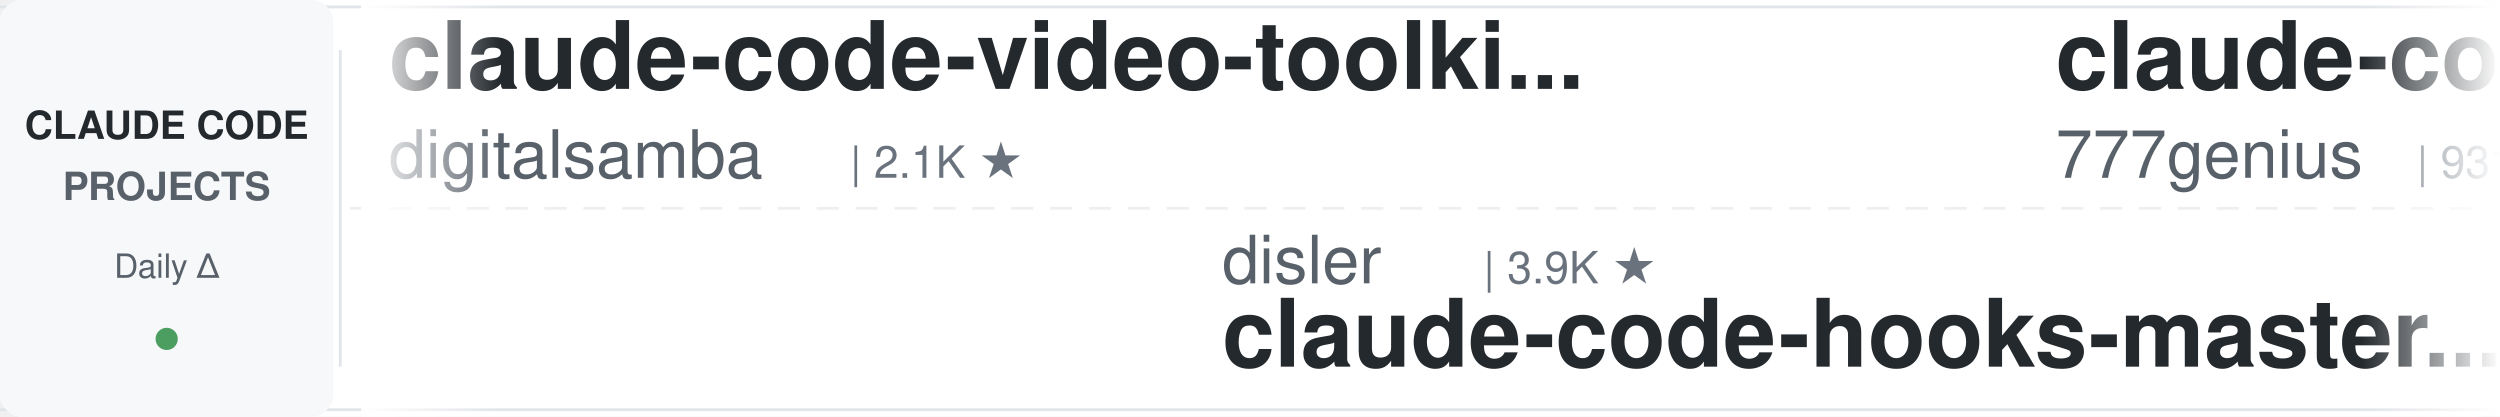
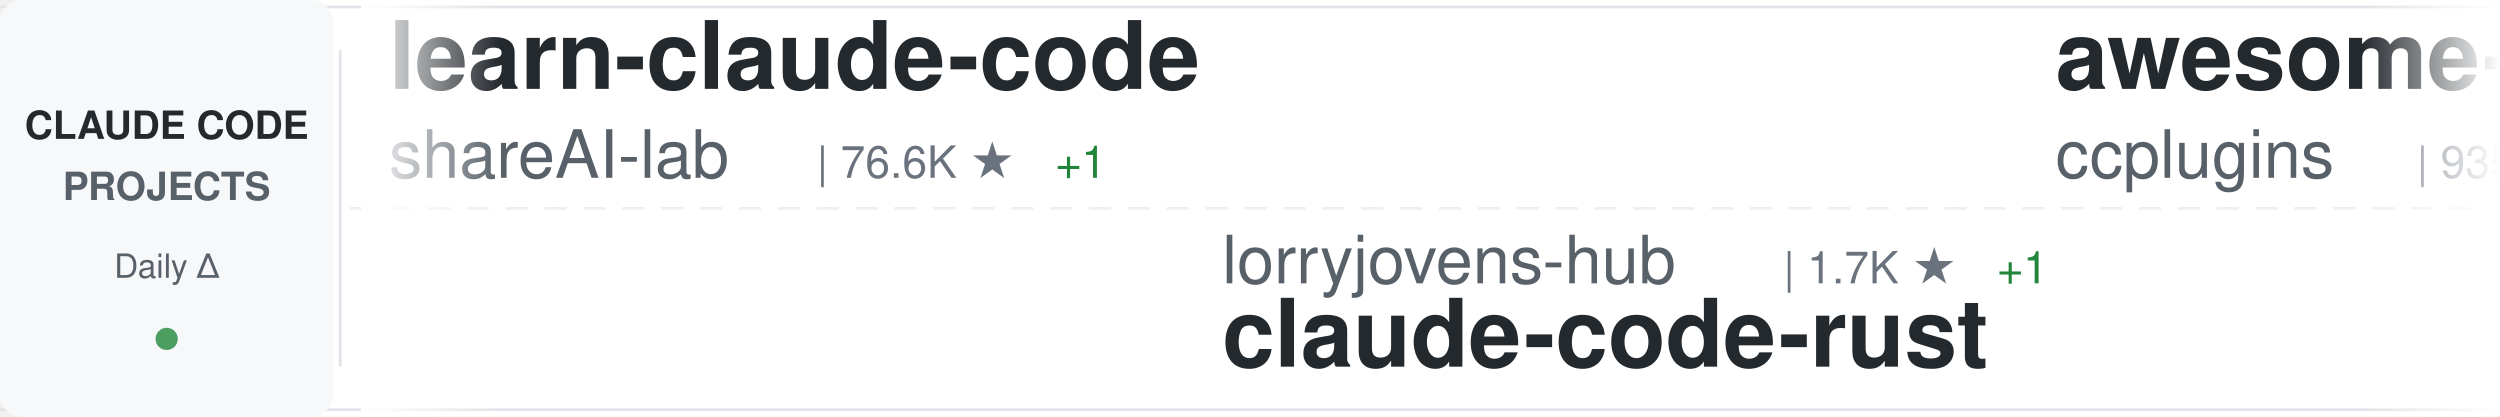
<svg xmlns="http://www.w3.org/2000/svg" width="900" height="150">
  <defs>
    <linearGradient id="awesomeLeftFade" x1="0%" y1="0%" x2="100%" y2="0%">
      <stop offset="0%" style="stop-color:#ffffff;stop-opacity:1" />
      <stop offset="100%" style="stop-color:#ffffff;stop-opacity:0" />
    </linearGradient>
    <linearGradient id="awesomeRightFade" x1="0%" y1="0%" x2="100%" y2="0%">
      <stop offset="0%" style="stop-color:#ffffff;stop-opacity:0" />
      <stop offset="100%" style="stop-color:#ffffff;stop-opacity:1" />
    </linearGradient>
  </defs>
  <rect width="900" height="150" fill="#ffffff" rx="8" />
  <rect x="0" y="2" width="900" height="1" fill="#e1e4e8" />
  <rect x="0" y="147" width="900" height="1" fill="#e1e4e8" />
  <line x1="0" y1="75" x2="900" y2="75" stroke="#e1e4e8" stroke-width="1" stroke-dasharray="8 6" opacity="0.6" />
  <rect x="0" y="0" width="120" height="150" fill="#f6f8fa" rx="8" />
  <text x="60" y="50" font-family="-apple-system, BlinkMacSystemFont, 'Segoe UI', Helvetica, Arial, sans-serif" font-size="14" font-weight="600" fill="#24292e" text-anchor="middle">CLAUDE CODE</text>
  <text x="60" y="72" font-family="-apple-system, BlinkMacSystemFont, 'Segoe UI', Helvetica, Arial, sans-serif" font-size="14" font-weight="600" fill="#586069" text-anchor="middle">PROJECTS</text>
  <text x="60" y="100" font-family="-apple-system, BlinkMacSystemFont, 'Segoe UI', Helvetica, Arial, sans-serif" font-size="12" font-weight="500" fill="#586069" text-anchor="middle">Daily Δ</text>
  <circle cx="60" cy="122" r="4" fill="#22863a" opacity="0.8" />
  <rect x="122" y="18" width="1" height="114" fill="#e1e4e8" />
  <clipPath id="awesomeTickerClip">
    <rect x="130" y="0" width="770" height="150" />
  </clipPath>
  <g clip-path="url(#awesomeTickerClip)">
    <g id="awesomeTickerItems">
      <animateTransform attributeName="transform" attributeType="XML" type="translate" from="0 0" to="-3000 0" dur="54s" repeatCount="indefinite" />
      <g transform="translate(0, 0)">
-         <text x="140" y="32" font-family="-apple-system, BlinkMacSystemFont, 'Segoe UI', Helvetica, Arial, sans-serif" font-size="34" font-weight="600" fill="#24292e">claude-code-video-toolki...</text>
-         <text x="140" y="64" font-family="-apple-system, BlinkMacSystemFont, 'Segoe UI', Helvetica, Arial, sans-serif" font-size="24" font-weight="400" fill="#586069">digitalsamba</text>
-         <text x="306" y="64" font-family="-apple-system, BlinkMacSystemFont, 'Segoe UI', Helvetica, Arial, sans-serif" font-size="16" font-weight="500" fill="#6a737d">| 2.1K ★</text>
+         <text x="140" y="32" font-family="-apple-system, BlinkMacSystemFont, 'Segoe UI', Helvetica, Arial, sans-serif" font-size="34" font-weight="600" fill="#24292e">learn-claude-code</text>
+         <text x="140" y="64" font-family="-apple-system, BlinkMacSystemFont, 'Segoe UI', Helvetica, Arial, sans-serif" font-size="24" font-weight="400" fill="#586069">shareAI-lab</text>
+         <text x="294" y="64" font-family="-apple-system, BlinkMacSystemFont, 'Segoe UI', Helvetica, Arial, sans-serif" font-size="16" font-weight="500" fill="#6a737d">| 76.6K ★</text>
+         <text x="380" y="64" font-family="-apple-system, BlinkMacSystemFont, 'Segoe UI', Helvetica, Arial, sans-serif" font-size="16" font-weight="500" fill="#22863a"> +1</text>
      </g>
      <g transform="translate(300, 0)">
+         <text x="140" y="102" font-family="-apple-system, BlinkMacSystemFont, 'Segoe UI', Helvetica, Arial, sans-serif" font-size="24" font-weight="400" fill="#586069">lorryjovens-hub</text>
+         <text x="342" y="102" font-family="-apple-system, BlinkMacSystemFont, 'Segoe UI', Helvetica, Arial, sans-serif" font-size="16" font-weight="500" fill="#6a737d">| 1.7K ★</text>
+         <text x="419" y="102" font-family="-apple-system, BlinkMacSystemFont, 'Segoe UI', Helvetica, Arial, sans-serif" font-size="16" font-weight="500" fill="#22863a"> +1</text>
+         <text x="140" y="132" font-family="-apple-system, BlinkMacSystemFont, 'Segoe UI', Helvetica, Arial, sans-serif" font-size="34" font-weight="600" fill="#24292e">claude-code-rust</text>
+       </g>
+       <g transform="translate(600, 0)">
+         <text x="140" y="32" font-family="-apple-system, BlinkMacSystemFont, 'Segoe UI', Helvetica, Arial, sans-serif" font-size="34" font-weight="600" fill="#24292e">awesome-claude-code-plug...</text>
+         <text x="140" y="64" font-family="-apple-system, BlinkMacSystemFont, 'Segoe UI', Helvetica, Arial, sans-serif" font-size="24" font-weight="400" fill="#586069">ccplugins</text>
+         <text x="270" y="64" font-family="-apple-system, BlinkMacSystemFont, 'Segoe UI', Helvetica, Arial, sans-serif" font-size="16" font-weight="500" fill="#6a737d">| 935 ★</text>
+       </g>
+       <g transform="translate(900, 0)">
+         <text x="140" y="102" font-family="-apple-system, BlinkMacSystemFont, 'Segoe UI', Helvetica, Arial, sans-serif" font-size="24" font-weight="400" fill="#586069">Chachamaru127</text>
+         <text x="318" y="102" font-family="-apple-system, BlinkMacSystemFont, 'Segoe UI', Helvetica, Arial, sans-serif" font-size="16" font-weight="500" fill="#6a737d">| 3.1K ★</text>
+         <text x="140" y="132" font-family="-apple-system, BlinkMacSystemFont, 'Segoe UI', Helvetica, Arial, sans-serif" font-size="34" font-weight="600" fill="#24292e">claude-code-harness</text>
+       </g>
+       <g transform="translate(1200, 0)">
+         <text x="140" y="32" font-family="-apple-system, BlinkMacSystemFont, 'Segoe UI', Helvetica, Arial, sans-serif" font-size="34" font-weight="600" fill="#24292e">Auto-claude-code-researc...</text>
+         <text x="140" y="64" font-family="-apple-system, BlinkMacSystemFont, 'Segoe UI', Helvetica, Arial, sans-serif" font-size="24" font-weight="400" fill="#586069">wanshuiyin</text>
+         <text x="282" y="64" font-family="-apple-system, BlinkMacSystemFont, 'Segoe UI', Helvetica, Arial, sans-serif" font-size="16" font-weight="500" fill="#6a737d">| 16.0K ★</text>
+       </g>
+       <g transform="translate(1500, 0)">
+         <text x="140" y="102" font-family="-apple-system, BlinkMacSystemFont, 'Segoe UI', Helvetica, Arial, sans-serif" font-size="24" font-weight="400" fill="#586069">disler</text>
+         <text x="234" y="102" font-family="-apple-system, BlinkMacSystemFont, 'Segoe UI', Helvetica, Arial, sans-serif" font-size="16" font-weight="500" fill="#6a737d">| 1.7K ★</text>
+         <text x="140" y="132" font-family="-apple-system, BlinkMacSystemFont, 'Segoe UI', Helvetica, Arial, sans-serif" font-size="34" font-weight="600" fill="#24292e">pi-vs-claude-code</text>
+       </g>
+       <g transform="translate(1800, 0)">
+         <text x="140" y="32" font-family="-apple-system, BlinkMacSystemFont, 'Segoe UI', Helvetica, Arial, sans-serif" font-size="34" font-weight="600" fill="#24292e">claude-code-router</text>
+         <text x="140" y="64" font-family="-apple-system, BlinkMacSystemFont, 'Segoe UI', Helvetica, Arial, sans-serif" font-size="24" font-weight="400" fill="#586069">musistudio</text>
+         <text x="282" y="64" font-family="-apple-system, BlinkMacSystemFont, 'Segoe UI', Helvetica, Arial, sans-serif" font-size="16" font-weight="500" fill="#6a737d">| 37.2K ★</text>
+         <text x="368" y="64" font-family="-apple-system, BlinkMacSystemFont, 'Segoe UI', Helvetica, Arial, sans-serif" font-size="16" font-weight="500" fill="#22863a"> +3</text>
+       </g>
+       <g transform="translate(2100, 0)">
        <text x="140" y="102" font-family="-apple-system, BlinkMacSystemFont, 'Segoe UI', Helvetica, Arial, sans-serif" font-size="24" font-weight="400" fill="#586069">disler</text>
        <text x="234" y="102" font-family="-apple-system, BlinkMacSystemFont, 'Segoe UI', Helvetica, Arial, sans-serif" font-size="16" font-weight="500" fill="#6a737d">| 3.9K ★</text>
        <text x="140" y="132" font-family="-apple-system, BlinkMacSystemFont, 'Segoe UI', Helvetica, Arial, sans-serif" font-size="34" font-weight="600" fill="#24292e">claude-code-hooks-master...</text>
      </g>
-       <g transform="translate(600, 0)">
-         <text x="140" y="32" font-family="-apple-system, BlinkMacSystemFont, 'Segoe UI', Helvetica, Arial, sans-serif" font-size="34" font-weight="600" fill="#24292e">claude-code-source-code</text>
-         <text x="140" y="64" font-family="-apple-system, BlinkMacSystemFont, 'Segoe UI', Helvetica, Arial, sans-serif" font-size="24" font-weight="400" fill="#586069">777genius</text>
-         <text x="270" y="64" font-family="-apple-system, BlinkMacSystemFont, 'Segoe UI', Helvetica, Arial, sans-serif" font-size="16" font-weight="500" fill="#6a737d">| 931 ★</text>
-         <text x="338" y="64" font-family="-apple-system, BlinkMacSystemFont, 'Segoe UI', Helvetica, Arial, sans-serif" font-size="16" font-weight="500" fill="#22863a"> +1</text>
-       </g>
-       <g transform="translate(900, 0)">
-         <text x="140" y="102" font-family="-apple-system, BlinkMacSystemFont, 'Segoe UI', Helvetica, Arial, sans-serif" font-size="24" font-weight="400" fill="#586069">darcyegb</text>
-         <text x="258" y="102" font-family="-apple-system, BlinkMacSystemFont, 'Segoe UI', Helvetica, Arial, sans-serif" font-size="16" font-weight="500" fill="#6a737d">| 761 ★</text>
-         <text x="140" y="132" font-family="-apple-system, BlinkMacSystemFont, 'Segoe UI', Helvetica, Arial, sans-serif" font-size="34" font-weight="600" fill="#24292e">ClaudeCodeAgents</text>
-       </g>
-       <g transform="translate(1200, 0)">
-         <text x="140" y="32" font-family="-apple-system, BlinkMacSystemFont, 'Segoe UI', Helvetica, Arial, sans-serif" font-size="34" font-weight="600" fill="#24292e">claude-coder</text>
-         <text x="140" y="64" font-family="-apple-system, BlinkMacSystemFont, 'Segoe UI', Helvetica, Arial, sans-serif" font-size="24" font-weight="400" fill="#586069">kodu-ai</text>
-         <text x="246" y="64" font-family="-apple-system, BlinkMacSystemFont, 'Segoe UI', Helvetica, Arial, sans-serif" font-size="16" font-weight="500" fill="#6a737d">| 5.2K ★</text>
-       </g>
-       <g transform="translate(1500, 0)">
-         <text x="140" y="102" font-family="-apple-system, BlinkMacSystemFont, 'Segoe UI', Helvetica, Arial, sans-serif" font-size="24" font-weight="400" fill="#586069">fuergaosi233</text>
-         <text x="306" y="102" font-family="-apple-system, BlinkMacSystemFont, 'Segoe UI', Helvetica, Arial, sans-serif" font-size="16" font-weight="500" fill="#6a737d">| 2.8K ★</text>
-         <text x="383" y="102" font-family="-apple-system, BlinkMacSystemFont, 'Segoe UI', Helvetica, Arial, sans-serif" font-size="16" font-weight="500" fill="#22863a"> +1</text>
-         <text x="140" y="132" font-family="-apple-system, BlinkMacSystemFont, 'Segoe UI', Helvetica, Arial, sans-serif" font-size="34" font-weight="600" fill="#24292e">claude-code-proxy</text>
-       </g>
-       <g transform="translate(1800, 0)">
-         <text x="140" y="32" font-family="-apple-system, BlinkMacSystemFont, 'Segoe UI', Helvetica, Arial, sans-serif" font-size="34" font-weight="600" fill="#24292e">awesome-claude-code</text>
-         <text x="140" y="64" font-family="-apple-system, BlinkMacSystemFont, 'Segoe UI', Helvetica, Arial, sans-serif" font-size="24" font-weight="400" fill="#586069">jqueryscript</text>
-         <text x="306" y="64" font-family="-apple-system, BlinkMacSystemFont, 'Segoe UI', Helvetica, Arial, sans-serif" font-size="16" font-weight="500" fill="#6a737d">| 513 ★</text>
-       </g>
-       <g transform="translate(2100, 0)">
-         <text x="140" y="102" font-family="-apple-system, BlinkMacSystemFont, 'Segoe UI', Helvetica, Arial, sans-serif" font-size="24" font-weight="400" fill="#586069">VoltAgent</text>
-         <text x="270" y="102" font-family="-apple-system, BlinkMacSystemFont, 'Segoe UI', Helvetica, Arial, sans-serif" font-size="16" font-weight="500" fill="#6a737d">| 25.0K ★</text>
-         <text x="356" y="102" font-family="-apple-system, BlinkMacSystemFont, 'Segoe UI', Helvetica, Arial, sans-serif" font-size="16" font-weight="500" fill="#22863a"> +8</text>
-         <text x="140" y="132" font-family="-apple-system, BlinkMacSystemFont, 'Segoe UI', Helvetica, Arial, sans-serif" font-size="34" font-weight="600" fill="#24292e">awesome-claude-code-suba...</text>
-       </g>
      <g transform="translate(2400, 0)">
-         <text x="140" y="32" font-family="-apple-system, BlinkMacSystemFont, 'Segoe UI', Helvetica, Arial, sans-serif" font-size="34" font-weight="600" fill="#24292e">claude-code-harness</text>
-         <text x="140" y="64" font-family="-apple-system, BlinkMacSystemFont, 'Segoe UI', Helvetica, Arial, sans-serif" font-size="24" font-weight="400" fill="#586069">Chachamaru127</text>
-         <text x="318" y="64" font-family="-apple-system, BlinkMacSystemFont, 'Segoe UI', Helvetica, Arial, sans-serif" font-size="16" font-weight="500" fill="#6a737d">| 3.1K ★</text>
+         <text x="140" y="32" font-family="-apple-system, BlinkMacSystemFont, 'Segoe UI', Helvetica, Arial, sans-serif" font-size="34" font-weight="600" fill="#24292e">Open-ClaudeCode</text>
+         <text x="140" y="64" font-family="-apple-system, BlinkMacSystemFont, 'Segoe UI', Helvetica, Arial, sans-serif" font-size="24" font-weight="400" fill="#586069">LING71671</text>
+         <text x="270" y="64" font-family="-apple-system, BlinkMacSystemFont, 'Segoe UI', Helvetica, Arial, sans-serif" font-size="16" font-weight="500" fill="#6a737d">| 949 ★</text>
+         <text x="338" y="64" font-family="-apple-system, BlinkMacSystemFont, 'Segoe UI', Helvetica, Arial, sans-serif" font-size="16" font-weight="500" fill="#cb2431"> -2</text>
      </g>
      <g transform="translate(2700, 0)">
-         <text x="140" y="102" font-family="-apple-system, BlinkMacSystemFont, 'Segoe UI', Helvetica, Arial, sans-serif" font-size="24" font-weight="400" fill="#586069">https-deeplearning-ai</text>
-         <text x="414" y="102" font-family="-apple-system, BlinkMacSystemFont, 'Segoe UI', Helvetica, Arial, sans-serif" font-size="16" font-weight="500" fill="#6a737d">| 547 ★</text>
-         <text x="140" y="132" font-family="-apple-system, BlinkMacSystemFont, 'Segoe UI', Helvetica, Arial, sans-serif" font-size="34" font-weight="600" fill="#24292e">sc-claude-code-files</text>
+         <text x="140" y="102" font-family="-apple-system, BlinkMacSystemFont, 'Segoe UI', Helvetica, Arial, sans-serif" font-size="24" font-weight="400" fill="#586069">andrew-kramer-inno</text>
+         <text x="378" y="102" font-family="-apple-system, BlinkMacSystemFont, 'Segoe UI', Helvetica, Arial, sans-serif" font-size="16" font-weight="500" fill="#6a737d">| 595 ★</text>
+         <text x="140" y="132" font-family="-apple-system, BlinkMacSystemFont, 'Segoe UI', Helvetica, Arial, sans-serif" font-size="34" font-weight="600" fill="#24292e">claude-code-source-build</text>
      </g>
      <g transform="translate(3000, 0)">
-         <text x="140" y="32" font-family="-apple-system, BlinkMacSystemFont, 'Segoe UI', Helvetica, Arial, sans-serif" font-size="34" font-weight="600" fill="#24292e">claude-code-video-toolki...</text>
-         <text x="140" y="64" font-family="-apple-system, BlinkMacSystemFont, 'Segoe UI', Helvetica, Arial, sans-serif" font-size="24" font-weight="400" fill="#586069">digitalsamba</text>
-         <text x="306" y="64" font-family="-apple-system, BlinkMacSystemFont, 'Segoe UI', Helvetica, Arial, sans-serif" font-size="16" font-weight="500" fill="#6a737d">| 2.1K ★</text>
+         <text x="140" y="32" font-family="-apple-system, BlinkMacSystemFont, 'Segoe UI', Helvetica, Arial, sans-serif" font-size="34" font-weight="600" fill="#24292e">learn-claude-code</text>
+         <text x="140" y="64" font-family="-apple-system, BlinkMacSystemFont, 'Segoe UI', Helvetica, Arial, sans-serif" font-size="24" font-weight="400" fill="#586069">shareAI-lab</text>
+         <text x="294" y="64" font-family="-apple-system, BlinkMacSystemFont, 'Segoe UI', Helvetica, Arial, sans-serif" font-size="16" font-weight="500" fill="#6a737d">| 76.6K ★</text>
+         <text x="380" y="64" font-family="-apple-system, BlinkMacSystemFont, 'Segoe UI', Helvetica, Arial, sans-serif" font-size="16" font-weight="500" fill="#22863a"> +1</text>
      </g>
      <g transform="translate(3300, 0)">
-         <text x="140" y="102" font-family="-apple-system, BlinkMacSystemFont, 'Segoe UI', Helvetica, Arial, sans-serif" font-size="24" font-weight="400" fill="#586069">disler</text>
-         <text x="234" y="102" font-family="-apple-system, BlinkMacSystemFont, 'Segoe UI', Helvetica, Arial, sans-serif" font-size="16" font-weight="500" fill="#6a737d">| 3.9K ★</text>
-         <text x="140" y="132" font-family="-apple-system, BlinkMacSystemFont, 'Segoe UI', Helvetica, Arial, sans-serif" font-size="34" font-weight="600" fill="#24292e">claude-code-hooks-master...</text>
+         <text x="140" y="102" font-family="-apple-system, BlinkMacSystemFont, 'Segoe UI', Helvetica, Arial, sans-serif" font-size="24" font-weight="400" fill="#586069">lorryjovens-hub</text>
+         <text x="342" y="102" font-family="-apple-system, BlinkMacSystemFont, 'Segoe UI', Helvetica, Arial, sans-serif" font-size="16" font-weight="500" fill="#6a737d">| 1.7K ★</text>
+         <text x="419" y="102" font-family="-apple-system, BlinkMacSystemFont, 'Segoe UI', Helvetica, Arial, sans-serif" font-size="16" font-weight="500" fill="#22863a"> +1</text>
+         <text x="140" y="132" font-family="-apple-system, BlinkMacSystemFont, 'Segoe UI', Helvetica, Arial, sans-serif" font-size="34" font-weight="600" fill="#24292e">claude-code-rust</text>
      </g>
      <g transform="translate(3600, 0)">
-         <text x="140" y="32" font-family="-apple-system, BlinkMacSystemFont, 'Segoe UI', Helvetica, Arial, sans-serif" font-size="34" font-weight="600" fill="#24292e">claude-code-source-code</text>
-         <text x="140" y="64" font-family="-apple-system, BlinkMacSystemFont, 'Segoe UI', Helvetica, Arial, sans-serif" font-size="24" font-weight="400" fill="#586069">777genius</text>
-         <text x="270" y="64" font-family="-apple-system, BlinkMacSystemFont, 'Segoe UI', Helvetica, Arial, sans-serif" font-size="16" font-weight="500" fill="#6a737d">| 931 ★</text>
-         <text x="338" y="64" font-family="-apple-system, BlinkMacSystemFont, 'Segoe UI', Helvetica, Arial, sans-serif" font-size="16" font-weight="500" fill="#22863a"> +1</text>
+         <text x="140" y="32" font-family="-apple-system, BlinkMacSystemFont, 'Segoe UI', Helvetica, Arial, sans-serif" font-size="34" font-weight="600" fill="#24292e">awesome-claude-code-plug...</text>
+         <text x="140" y="64" font-family="-apple-system, BlinkMacSystemFont, 'Segoe UI', Helvetica, Arial, sans-serif" font-size="24" font-weight="400" fill="#586069">ccplugins</text>
+         <text x="270" y="64" font-family="-apple-system, BlinkMacSystemFont, 'Segoe UI', Helvetica, Arial, sans-serif" font-size="16" font-weight="500" fill="#6a737d">| 935 ★</text>
      </g>
      <g transform="translate(3900, 0)">
-         <text x="140" y="102" font-family="-apple-system, BlinkMacSystemFont, 'Segoe UI', Helvetica, Arial, sans-serif" font-size="24" font-weight="400" fill="#586069">darcyegb</text>
-         <text x="258" y="102" font-family="-apple-system, BlinkMacSystemFont, 'Segoe UI', Helvetica, Arial, sans-serif" font-size="16" font-weight="500" fill="#6a737d">| 761 ★</text>
-         <text x="140" y="132" font-family="-apple-system, BlinkMacSystemFont, 'Segoe UI', Helvetica, Arial, sans-serif" font-size="34" font-weight="600" fill="#24292e">ClaudeCodeAgents</text>
+         <text x="140" y="102" font-family="-apple-system, BlinkMacSystemFont, 'Segoe UI', Helvetica, Arial, sans-serif" font-size="24" font-weight="400" fill="#586069">Chachamaru127</text>
+         <text x="318" y="102" font-family="-apple-system, BlinkMacSystemFont, 'Segoe UI', Helvetica, Arial, sans-serif" font-size="16" font-weight="500" fill="#6a737d">| 3.1K ★</text>
+         <text x="140" y="132" font-family="-apple-system, BlinkMacSystemFont, 'Segoe UI', Helvetica, Arial, sans-serif" font-size="34" font-weight="600" fill="#24292e">claude-code-harness</text>
      </g>
    </g>
  </g>
  <rect x="130" y="0" width="50" height="150" fill="url(#awesomeLeftFade)" />
  <rect x="850" y="0" width="50" height="150" fill="url(#awesomeRightFade)" />
</svg>
